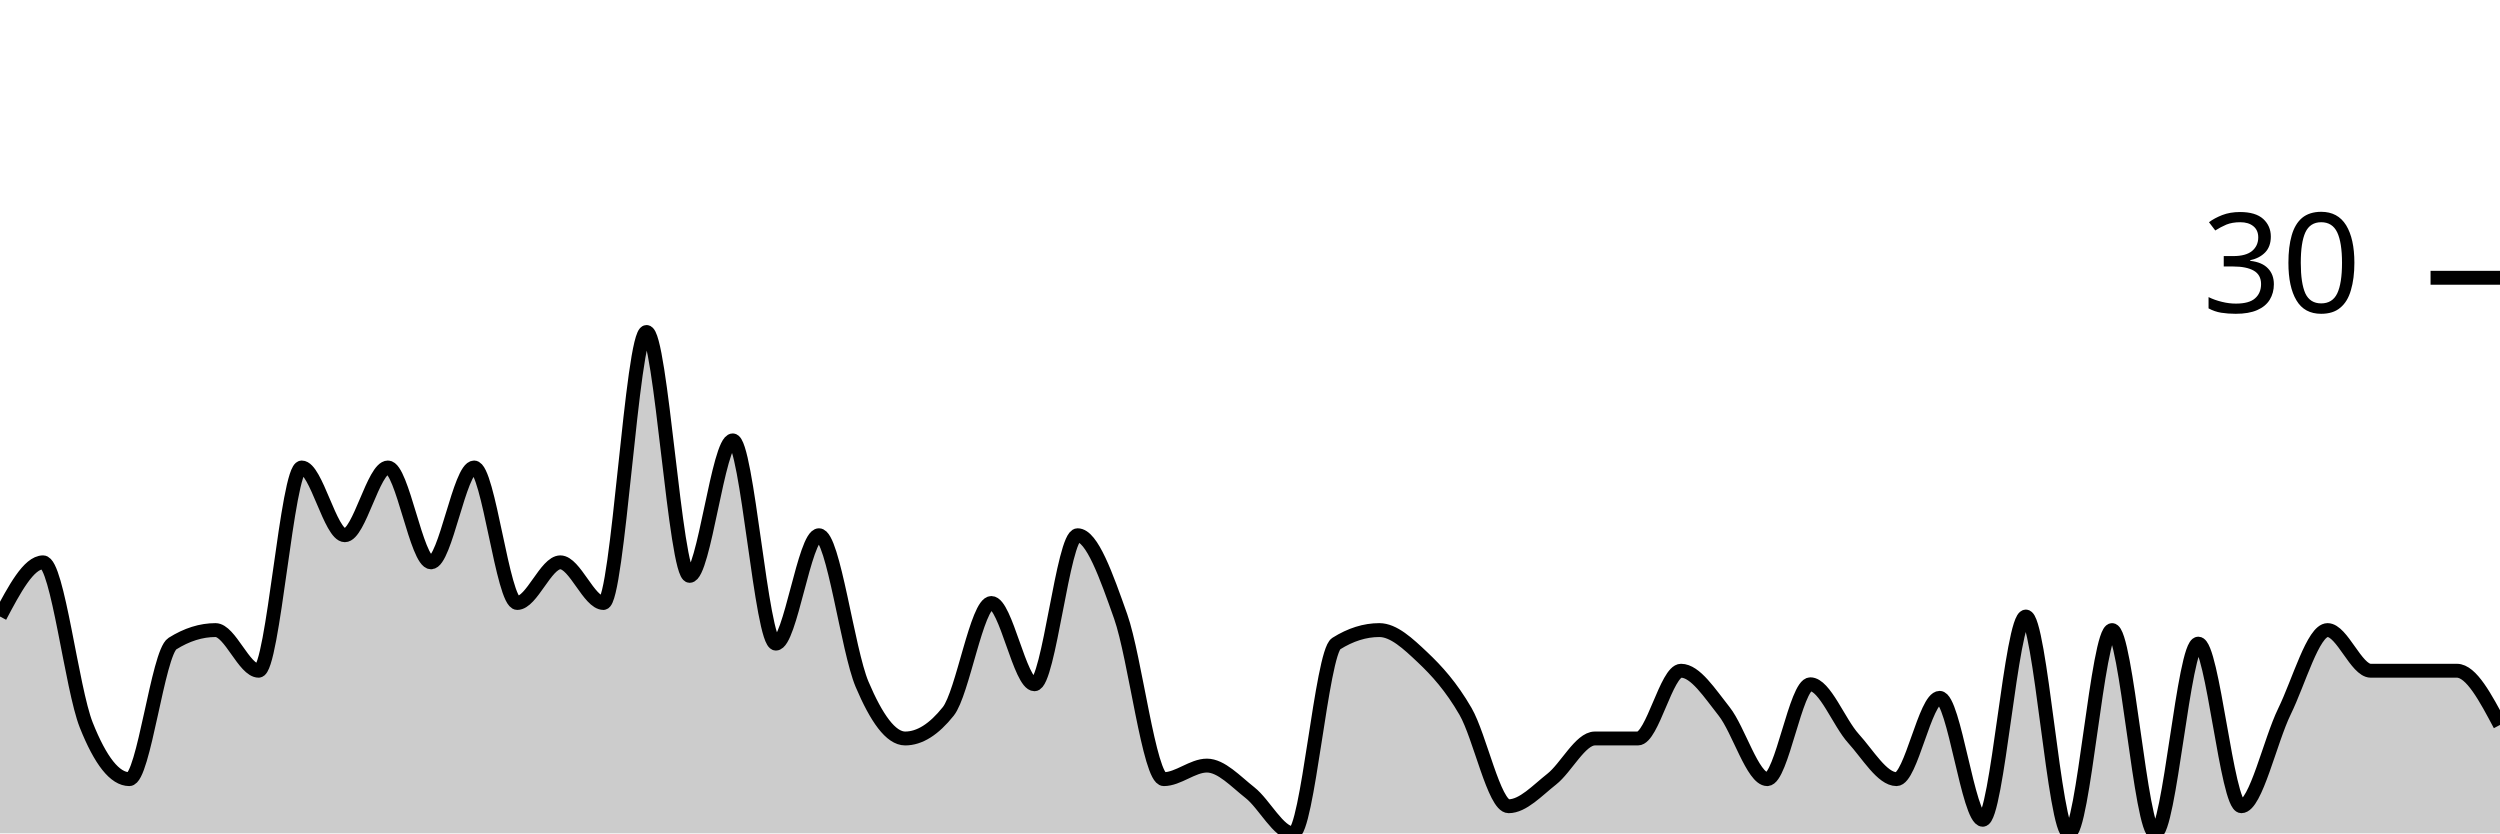
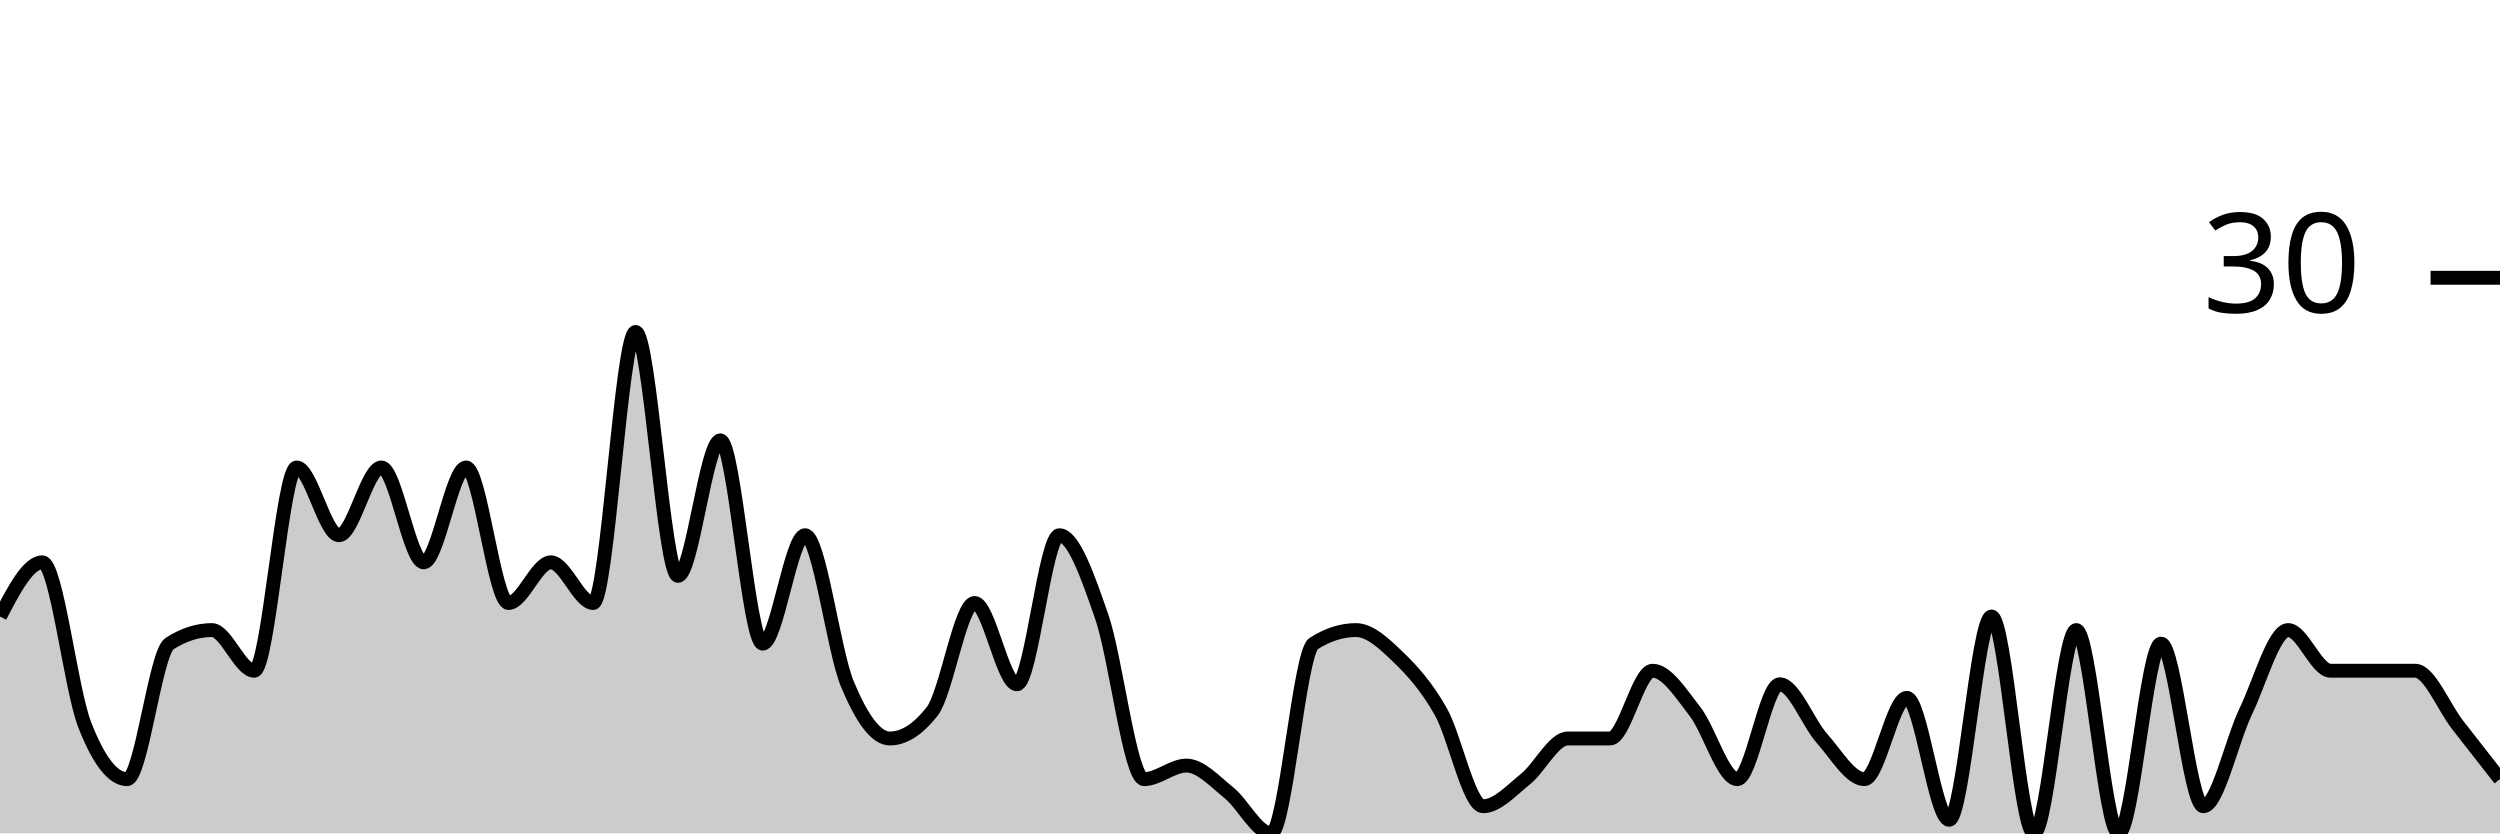
<svg xmlns="http://www.w3.org/2000/svg" viewBox="0 0 180 60">
  <g transform="translate(0,20)">
-     <path class="area" fill="rgba(0, 0, 0, 0.2)" d="M0,24.39C1.034,22.439,2.069,20.488,3.103,20.488C4.138,20.488,5.172,29.593,6.207,32.195C7.241,34.797,8.276,36.098,9.31,36.098C10.345,36.098,11.379,26.992,12.414,26.341C13.448,25.691,14.483,25.366,15.517,25.366C16.552,25.366,17.586,28.293,18.621,28.293C19.655,28.293,20.69,13.659,21.724,13.659C22.759,13.659,23.793,18.537,24.828,18.537C25.862,18.537,26.897,13.659,27.931,13.659C28.966,13.659,30,20.488,31.034,20.488C32.069,20.488,33.103,13.659,34.138,13.659C35.172,13.659,36.207,23.415,37.241,23.415C38.276,23.415,39.31,20.488,40.345,20.488C41.379,20.488,42.414,23.415,43.448,23.415C44.483,23.415,45.517,3.902,46.552,3.902C47.586,3.902,48.621,21.463,49.655,21.463C50.69,21.463,51.724,11.707,52.759,11.707C53.793,11.707,54.828,26.341,55.862,26.341C56.897,26.341,57.931,18.537,58.966,18.537C60,18.537,61.034,26.829,62.069,29.268C63.103,31.707,64.138,33.171,65.172,33.171C66.207,33.171,67.241,32.52,68.276,31.22C69.31,29.919,70.345,23.415,71.379,23.415C72.414,23.415,73.448,29.268,74.483,29.268C75.517,29.268,76.552,18.537,77.586,18.537C78.621,18.537,79.655,21.463,80.69,24.39C81.724,27.317,82.759,36.098,83.793,36.098C84.828,36.098,85.862,35.122,86.897,35.122C87.931,35.122,88.966,36.26,90,37.073C91.034,37.886,92.069,40,93.103,40C94.138,40,95.172,26.992,96.207,26.341C97.241,25.691,98.276,25.366,99.31,25.366C100.345,25.366,101.379,26.341,102.414,27.317C103.448,28.293,104.483,29.431,105.517,31.22C106.552,33.008,107.586,38.049,108.621,38.049C109.655,38.049,110.69,36.911,111.724,36.098C112.759,35.285,113.793,33.171,114.828,33.171C115.862,33.171,116.897,33.171,117.931,33.171C118.966,33.171,120,28.293,121.034,28.293C122.069,28.293,123.103,29.919,124.138,31.22C125.172,32.52,126.207,36.098,127.241,36.098C128.276,36.098,129.31,29.268,130.345,29.268C131.379,29.268,132.414,32.033,133.448,33.171C134.483,34.309,135.517,36.098,136.552,36.098C137.586,36.098,138.621,30.244,139.655,30.244C140.69,30.244,141.724,39.024,142.759,39.024C143.793,39.024,144.828,24.39,145.862,24.39C146.897,24.39,147.931,40,148.966,40C150,40,151.034,25.366,152.069,25.366C153.103,25.366,154.138,40,155.172,40C156.207,40,157.241,26.341,158.276,26.341C159.31,26.341,160.345,38.049,161.379,38.049C162.414,38.049,163.448,33.333,164.483,31.22C165.517,29.106,166.552,25.366,167.586,25.366C168.621,25.366,169.655,28.293,170.69,28.293C171.724,28.293,172.759,28.293,173.793,28.293C174.828,28.293,175.862,28.293,176.897,28.293C177.931,28.293,178.966,30.244,180,32.195L180,40C178.966,40,177.931,40,176.897,40C175.862,40,174.828,40,173.793,40C172.759,40,171.724,40,170.69,40C169.655,40,168.621,40,167.586,40C166.552,40,165.517,40,164.483,40C163.448,40,162.414,40,161.379,40C160.345,40,159.31,40,158.276,40C157.241,40,156.207,40,155.172,40C154.138,40,153.103,40,152.069,40C151.034,40,150,40,148.966,40C147.931,40,146.897,40,145.862,40C144.828,40,143.793,40,142.759,40C141.724,40,140.69,40,139.655,40C138.621,40,137.586,40,136.552,40C135.517,40,134.483,40,133.448,40C132.414,40,131.379,40,130.345,40C129.31,40,128.276,40,127.241,40C126.207,40,125.172,40,124.138,40C123.103,40,122.069,40,121.034,40C120,40,118.966,40,117.931,40C116.897,40,115.862,40,114.828,40C113.793,40,112.759,40,111.724,40C110.69,40,109.655,40,108.621,40C107.586,40,106.552,40,105.517,40C104.483,40,103.448,40,102.414,40C101.379,40,100.345,40,99.31,40C98.276,40,97.241,40,96.207,40C95.172,40,94.138,40,93.103,40C92.069,40,91.034,40,90,40C88.966,40,87.931,40,86.897,40C85.862,40,84.828,40,83.793,40C82.759,40,81.724,40,80.69,40C79.655,40,78.621,40,77.586,40C76.552,40,75.517,40,74.483,40C73.448,40,72.414,40,71.379,40C70.345,40,69.31,40,68.276,40C67.241,40,66.207,40,65.172,40C64.138,40,63.103,40,62.069,40C61.034,40,60,40,58.966,40C57.931,40,56.897,40,55.862,40C54.828,40,53.793,40,52.759,40C51.724,40,50.69,40,49.655,40C48.621,40,47.586,40,46.552,40C45.517,40,44.483,40,43.448,40C42.414,40,41.379,40,40.345,40C39.31,40,38.276,40,37.241,40C36.207,40,35.172,40,34.138,40C33.103,40,32.069,40,31.034,40C30,40,28.966,40,27.931,40C26.897,40,25.862,40,24.828,40C23.793,40,22.759,40,21.724,40C20.69,40,19.655,40,18.621,40C17.586,40,16.552,40,15.517,40C14.483,40,13.448,40,12.414,40C11.379,40,10.345,40,9.31,40C8.276,40,7.241,40,6.207,40C5.172,40,4.138,40,3.103,40C2.069,40,1.034,40,0,40Z" />
-     <path class="line" stroke="black" fill="none" d="M0,24.39C1.034,22.439,2.069,20.488,3.103,20.488C4.138,20.488,5.172,29.593,6.207,32.195C7.241,34.797,8.276,36.098,9.31,36.098C10.345,36.098,11.379,26.992,12.414,26.341C13.448,25.691,14.483,25.366,15.517,25.366C16.552,25.366,17.586,28.293,18.621,28.293C19.655,28.293,20.69,13.659,21.724,13.659C22.759,13.659,23.793,18.537,24.828,18.537C25.862,18.537,26.897,13.659,27.931,13.659C28.966,13.659,30,20.488,31.034,20.488C32.069,20.488,33.103,13.659,34.138,13.659C35.172,13.659,36.207,23.415,37.241,23.415C38.276,23.415,39.31,20.488,40.345,20.488C41.379,20.488,42.414,23.415,43.448,23.415C44.483,23.415,45.517,3.902,46.552,3.902C47.586,3.902,48.621,21.463,49.655,21.463C50.69,21.463,51.724,11.707,52.759,11.707C53.793,11.707,54.828,26.341,55.862,26.341C56.897,26.341,57.931,18.537,58.966,18.537C60,18.537,61.034,26.829,62.069,29.268C63.103,31.707,64.138,33.171,65.172,33.171C66.207,33.171,67.241,32.52,68.276,31.22C69.31,29.919,70.345,23.415,71.379,23.415C72.414,23.415,73.448,29.268,74.483,29.268C75.517,29.268,76.552,18.537,77.586,18.537C78.621,18.537,79.655,21.463,80.69,24.39C81.724,27.317,82.759,36.098,83.793,36.098C84.828,36.098,85.862,35.122,86.897,35.122C87.931,35.122,88.966,36.26,90,37.073C91.034,37.886,92.069,40,93.103,40C94.138,40,95.172,26.992,96.207,26.341C97.241,25.691,98.276,25.366,99.31,25.366C100.345,25.366,101.379,26.341,102.414,27.317C103.448,28.293,104.483,29.431,105.517,31.22C106.552,33.008,107.586,38.049,108.621,38.049C109.655,38.049,110.69,36.911,111.724,36.098C112.759,35.285,113.793,33.171,114.828,33.171C115.862,33.171,116.897,33.171,117.931,33.171C118.966,33.171,120,28.293,121.034,28.293C122.069,28.293,123.103,29.919,124.138,31.22C125.172,32.52,126.207,36.098,127.241,36.098C128.276,36.098,129.31,29.268,130.345,29.268C131.379,29.268,132.414,32.033,133.448,33.171C134.483,34.309,135.517,36.098,136.552,36.098C137.586,36.098,138.621,30.244,139.655,30.244C140.69,30.244,141.724,39.024,142.759,39.024C143.793,39.024,144.828,24.39,145.862,24.39C146.897,24.39,147.931,40,148.966,40C150,40,151.034,25.366,152.069,25.366C153.103,25.366,154.138,40,155.172,40C156.207,40,157.241,26.341,158.276,26.341C159.31,26.341,160.345,38.049,161.379,38.049C162.414,38.049,163.448,33.333,164.483,31.22C165.517,29.106,166.552,25.366,167.586,25.366C168.621,25.366,169.655,28.293,170.69,28.293C171.724,28.293,172.759,28.293,173.793,28.293C174.828,28.293,175.862,28.293,176.897,28.293C177.931,28.293,178.966,30.244,180,32.195" />
+     <path class="area" fill="rgba(0, 0, 0, 0.2)" d="M0,24.39C1.017,22.439,2.034,20.488,3.051,20.488C4.068,20.488,5.085,29.593,6.102,32.195C7.119,34.797,8.136,36.098,9.153,36.098C10.169,36.098,11.186,26.992,12.203,26.341C13.22,25.691,14.237,25.366,15.254,25.366C16.271,25.366,17.288,28.293,18.305,28.293C19.322,28.293,20.339,13.659,21.356,13.659C22.373,13.659,23.39,18.537,24.407,18.537C25.424,18.537,26.441,13.659,27.458,13.659C28.475,13.659,29.492,20.488,30.508,20.488C31.525,20.488,32.542,13.659,33.559,13.659C34.576,13.659,35.593,23.415,36.61,23.415C37.627,23.415,38.644,20.488,39.661,20.488C40.678,20.488,41.695,23.415,42.712,23.415C43.729,23.415,44.746,3.902,45.763,3.902C46.78,3.902,47.797,21.463,48.814,21.463C49.831,21.463,50.847,11.707,51.864,11.707C52.881,11.707,53.898,26.341,54.915,26.341C55.932,26.341,56.949,18.537,57.966,18.537C58.983,18.537,60,26.829,61.017,29.268C62.034,31.707,63.051,33.171,64.068,33.171C65.085,33.171,66.102,32.52,67.119,31.22C68.136,29.919,69.153,23.415,70.169,23.415C71.186,23.415,72.203,29.268,73.22,29.268C74.237,29.268,75.254,18.537,76.271,18.537C77.288,18.537,78.305,21.463,79.322,24.39C80.339,27.317,81.356,36.098,82.373,36.098C83.39,36.098,84.407,35.122,85.424,35.122C86.441,35.122,87.458,36.26,88.475,37.073C89.492,37.886,90.508,40,91.525,40C92.542,40,93.559,26.992,94.576,26.341C95.593,25.691,96.61,25.366,97.627,25.366C98.644,25.366,99.661,26.341,100.678,27.317C101.695,28.293,102.712,29.431,103.729,31.22C104.746,33.008,105.763,38.049,106.78,38.049C107.797,38.049,108.814,36.911,109.831,36.098C110.847,35.285,111.864,33.171,112.881,33.171C113.898,33.171,114.915,33.171,115.932,33.171C116.949,33.171,117.966,28.293,118.983,28.293C120,28.293,121.017,29.919,122.034,31.22C123.051,32.52,124.068,36.098,125.085,36.098C126.102,36.098,127.119,29.268,128.136,29.268C129.153,29.268,130.169,32.033,131.186,33.171C132.203,34.309,133.22,36.098,134.237,36.098C135.254,36.098,136.271,30.244,137.288,30.244C138.305,30.244,139.322,39.024,140.339,39.024C141.356,39.024,142.373,24.39,143.39,24.39C144.407,24.39,145.424,40,146.441,40C147.458,40,148.475,25.366,149.492,25.366C150.508,25.366,151.525,40,152.542,40C153.559,40,154.576,26.341,155.593,26.341C156.61,26.341,157.627,38.049,158.644,38.049C159.661,38.049,160.678,33.333,161.695,31.22C162.712,29.106,163.729,25.366,164.746,25.366C165.763,25.366,166.78,28.293,167.797,28.293C168.814,28.293,169.831,28.293,170.847,28.293C171.864,28.293,172.881,28.293,173.898,28.293C174.915,28.293,175.932,30.894,176.949,32.195C177.966,33.496,178.983,34.797,180,36.098L180,40C178.983,40,177.966,40,176.949,40C175.932,40,174.915,40,173.898,40C172.881,40,171.864,40,170.847,40C169.831,40,168.814,40,167.797,40C166.78,40,165.763,40,164.746,40C163.729,40,162.712,40,161.695,40C160.678,40,159.661,40,158.644,40C157.627,40,156.61,40,155.593,40C154.576,40,153.559,40,152.542,40C151.525,40,150.508,40,149.492,40C148.475,40,147.458,40,146.441,40C145.424,40,144.407,40,143.39,40C142.373,40,141.356,40,140.339,40C139.322,40,138.305,40,137.288,40C136.271,40,135.254,40,134.237,40C133.22,40,132.203,40,131.186,40C130.169,40,129.153,40,128.136,40C127.119,40,126.102,40,125.085,40C124.068,40,123.051,40,122.034,40C121.017,40,120,40,118.983,40C117.966,40,116.949,40,115.932,40C114.915,40,113.898,40,112.881,40C111.864,40,110.847,40,109.831,40C108.814,40,107.797,40,106.78,40C105.763,40,104.746,40,103.729,40C102.712,40,101.695,40,100.678,40C99.661,40,98.644,40,97.627,40C96.61,40,95.593,40,94.576,40C93.559,40,92.542,40,91.525,40C90.508,40,89.492,40,88.475,40C87.458,40,86.441,40,85.424,40C84.407,40,83.39,40,82.373,40C81.356,40,80.339,40,79.322,40C78.305,40,77.288,40,76.271,40C75.254,40,74.237,40,73.22,40C72.203,40,71.186,40,70.169,40C69.153,40,68.136,40,67.119,40C66.102,40,65.085,40,64.068,40C63.051,40,62.034,40,61.017,40C60,40,58.983,40,57.966,40C56.949,40,55.932,40,54.915,40C53.898,40,52.881,40,51.864,40C50.847,40,49.831,40,48.814,40C47.797,40,46.78,40,45.763,40C44.746,40,43.729,40,42.712,40C41.695,40,40.678,40,39.661,40C38.644,40,37.627,40,36.61,40C35.593,40,34.576,40,33.559,40C32.542,40,31.525,40,30.508,40C29.492,40,28.475,40,27.458,40C26.441,40,25.424,40,24.407,40C23.39,40,22.373,40,21.356,40C20.339,40,19.322,40,18.305,40C17.288,40,16.271,40,15.254,40C14.237,40,13.22,40,12.203,40C11.186,40,10.169,40,9.153,40C8.136,40,7.119,40,6.102,40C5.085,40,4.068,40,3.051,40C2.034,40,1.017,40,0,40Z" />
+     <path class="line" stroke="black" fill="none" d="M0,24.39C1.017,22.439,2.034,20.488,3.051,20.488C4.068,20.488,5.085,29.593,6.102,32.195C7.119,34.797,8.136,36.098,9.153,36.098C10.169,36.098,11.186,26.992,12.203,26.341C13.22,25.691,14.237,25.366,15.254,25.366C16.271,25.366,17.288,28.293,18.305,28.293C19.322,28.293,20.339,13.659,21.356,13.659C22.373,13.659,23.39,18.537,24.407,18.537C25.424,18.537,26.441,13.659,27.458,13.659C28.475,13.659,29.492,20.488,30.508,20.488C31.525,20.488,32.542,13.659,33.559,13.659C34.576,13.659,35.593,23.415,36.61,23.415C37.627,23.415,38.644,20.488,39.661,20.488C40.678,20.488,41.695,23.415,42.712,23.415C43.729,23.415,44.746,3.902,45.763,3.902C46.78,3.902,47.797,21.463,48.814,21.463C49.831,21.463,50.847,11.707,51.864,11.707C52.881,11.707,53.898,26.341,54.915,26.341C55.932,26.341,56.949,18.537,57.966,18.537C58.983,18.537,60,26.829,61.017,29.268C62.034,31.707,63.051,33.171,64.068,33.171C65.085,33.171,66.102,32.52,67.119,31.22C68.136,29.919,69.153,23.415,70.169,23.415C71.186,23.415,72.203,29.268,73.22,29.268C74.237,29.268,75.254,18.537,76.271,18.537C77.288,18.537,78.305,21.463,79.322,24.39C80.339,27.317,81.356,36.098,82.373,36.098C83.39,36.098,84.407,35.122,85.424,35.122C86.441,35.122,87.458,36.26,88.475,37.073C89.492,37.886,90.508,40,91.525,40C92.542,40,93.559,26.992,94.576,26.341C95.593,25.691,96.61,25.366,97.627,25.366C98.644,25.366,99.661,26.341,100.678,27.317C101.695,28.293,102.712,29.431,103.729,31.22C104.746,33.008,105.763,38.049,106.78,38.049C107.797,38.049,108.814,36.911,109.831,36.098C110.847,35.285,111.864,33.171,112.881,33.171C113.898,33.171,114.915,33.171,115.932,33.171C116.949,33.171,117.966,28.293,118.983,28.293C120,28.293,121.017,29.919,122.034,31.22C123.051,32.52,124.068,36.098,125.085,36.098C126.102,36.098,127.119,29.268,128.136,29.268C129.153,29.268,130.169,32.033,131.186,33.171C132.203,34.309,133.22,36.098,134.237,36.098C135.254,36.098,136.271,30.244,137.288,30.244C138.305,30.244,139.322,39.024,140.339,39.024C141.356,39.024,142.373,24.39,143.39,24.39C144.407,24.39,145.424,40,146.441,40C147.458,40,148.475,25.366,149.492,25.366C150.508,25.366,151.525,40,152.542,40C153.559,40,154.576,26.341,155.593,26.341C156.61,26.341,157.627,38.049,158.644,38.049C159.661,38.049,160.678,33.333,161.695,31.22C162.712,29.106,163.729,25.366,164.746,25.366C165.763,25.366,166.78,28.293,167.797,28.293C168.814,28.293,169.831,28.293,170.847,28.293C171.864,28.293,172.881,28.293,173.898,28.293C174.915,28.293,175.932,30.894,176.949,32.195C177.966,33.496,178.983,34.797,180,36.098" />
    <path class="axis-ceiling" stroke-width="1" stroke="black" fill="none" d="M175,0L180,0" />
    <text class="axis-ceiling-label" font-family="sans-serif" text-anchor="end" font-size="10px" x="170" y="2.5">30</text>
  </g>
</svg>
